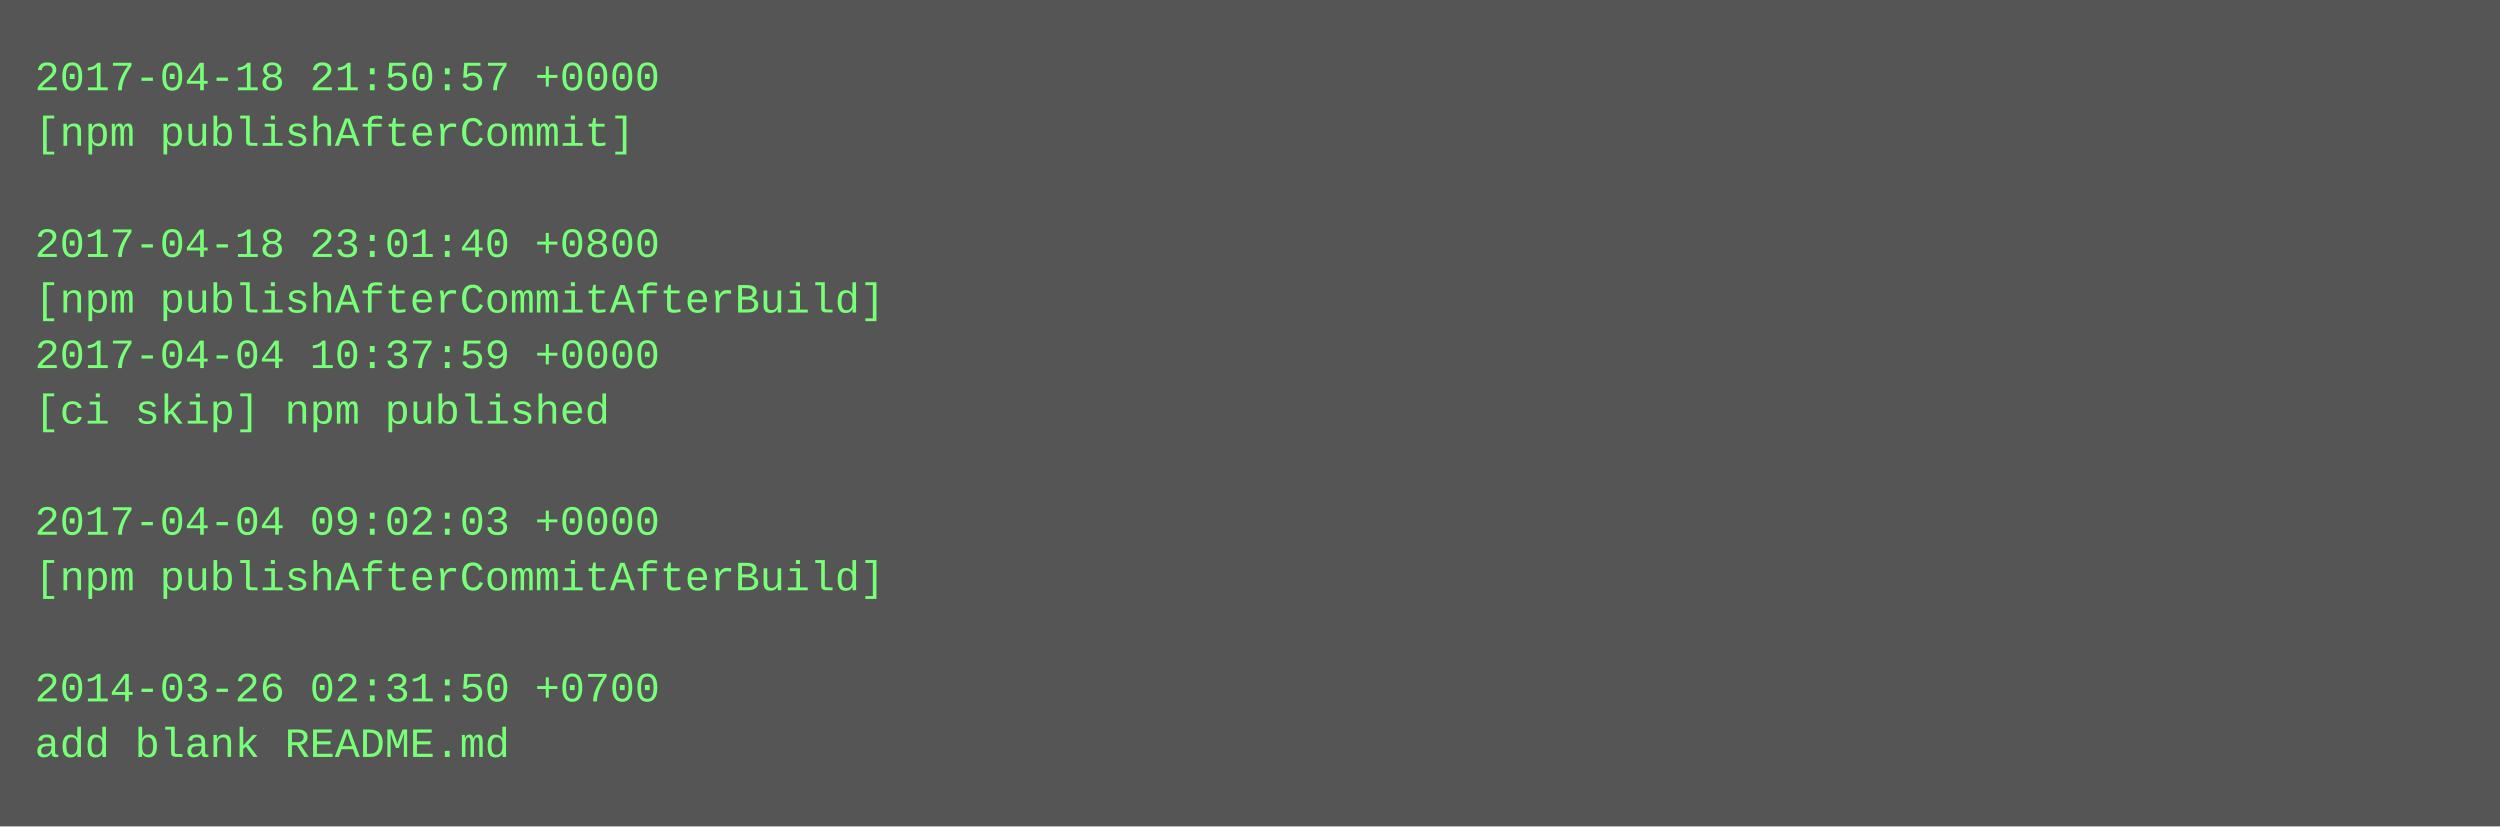
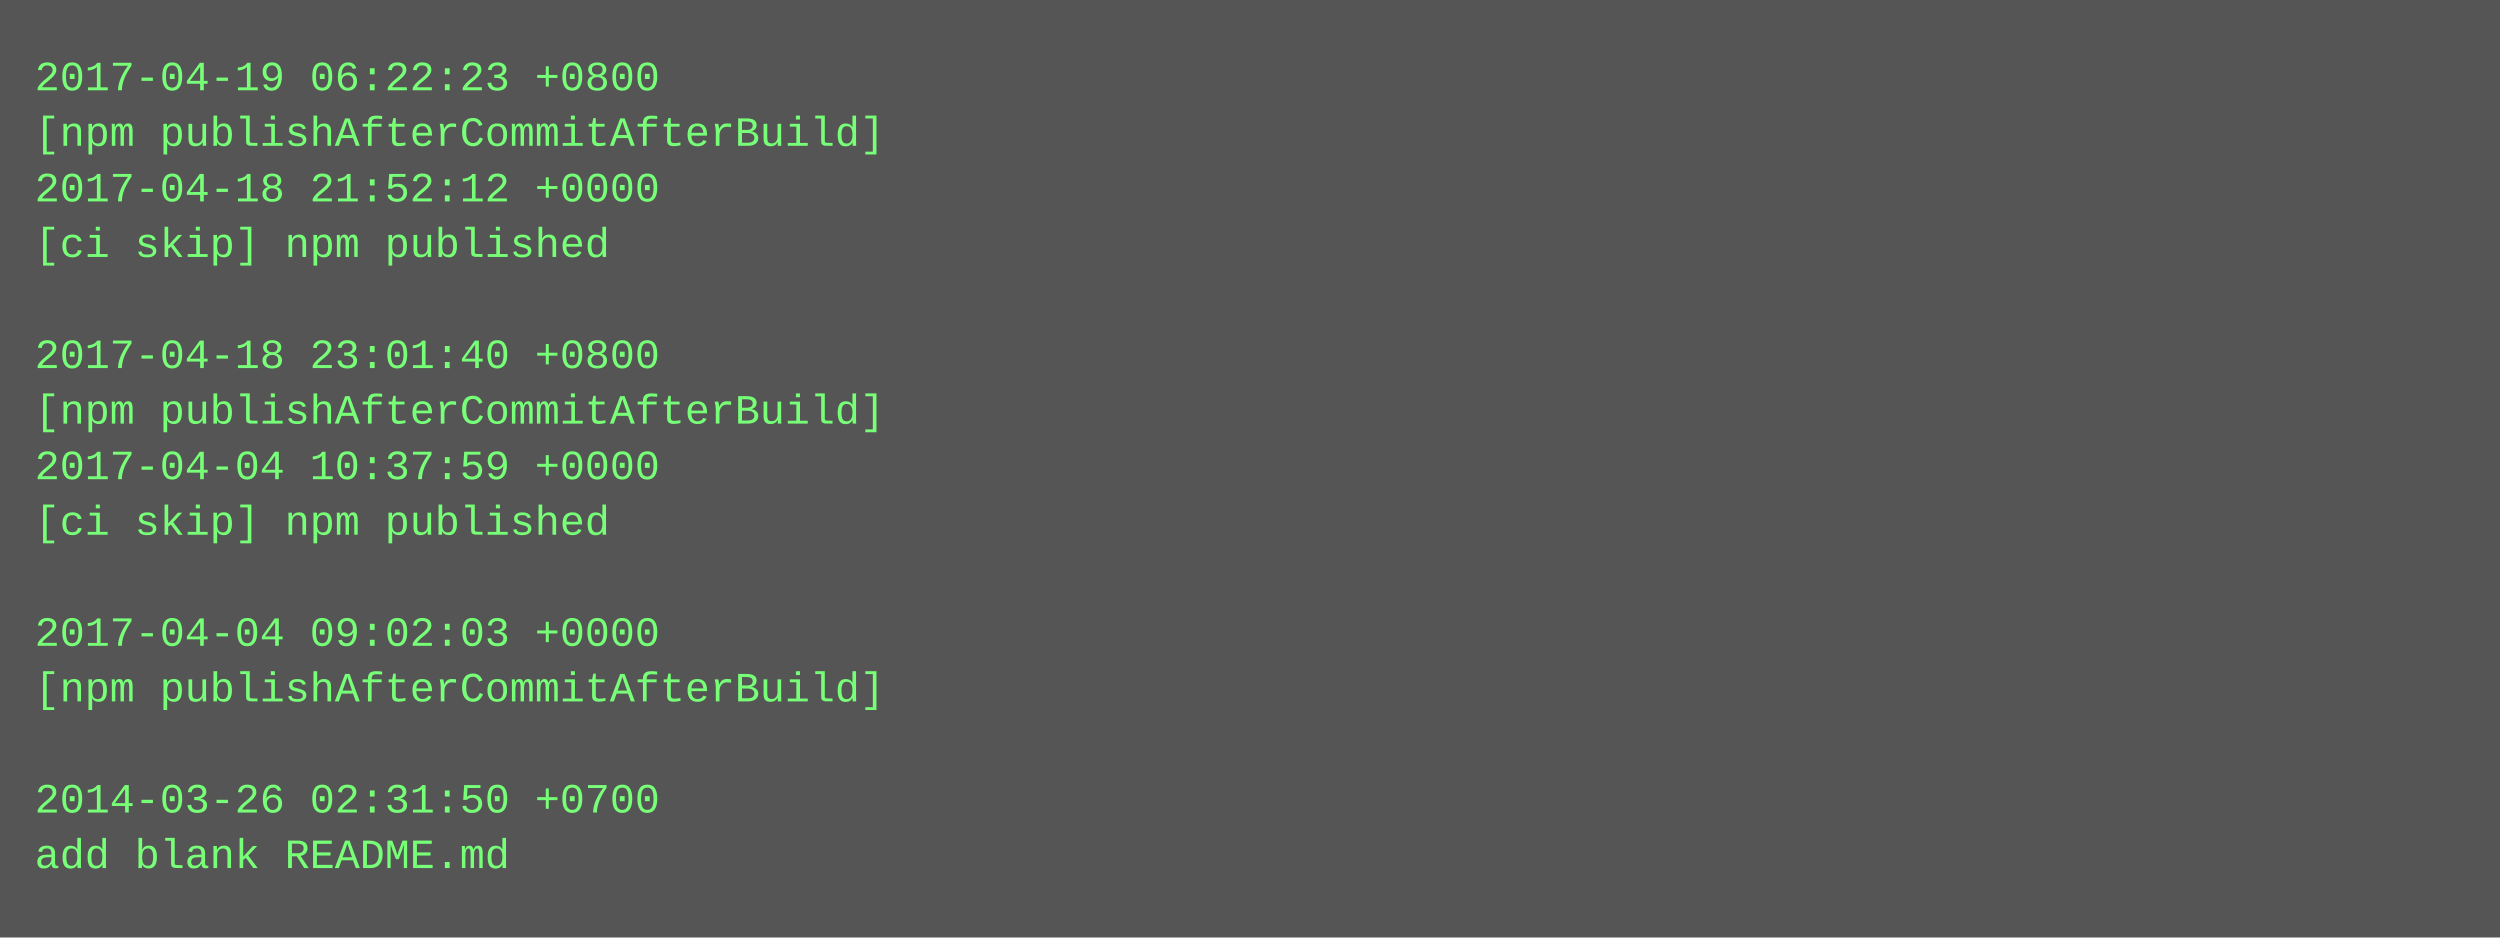
- <svg xmlns="http://www.w3.org/2000/svg" height="238" width="720">
-   <rect height="238" fill="#555" width="720" />
+ <svg xmlns="http://www.w3.org/2000/svg" height="270" width="720">
+   <rect height="270" fill="#555" width="720" />
  <text fill="#7f7" font-family="Courier New" font-size="12" xml:space="preserve">
-     <tspan x="10" y="26">2017-04-18 21:50:57 +0000</tspan>
-     <tspan x="10" y="42">[npm publishAfterCommit]</tspan>
-     <tspan x="10" y="58" />
-     <tspan x="10" y="74">2017-04-18 23:01:40 +0800</tspan>
-     <tspan x="10" y="90">[npm publishAfterCommitAfterBuild]</tspan>
-     <tspan x="10" y="106">2017-04-04 10:37:59 +0000</tspan>
-     <tspan x="10" y="122">[ci skip] npm published</tspan>
-     <tspan x="10" y="138" />
-     <tspan x="10" y="154">2017-04-04 09:02:03 +0000</tspan>
-     <tspan x="10" y="170">[npm publishAfterCommitAfterBuild]</tspan>
-     <tspan x="10" y="186" />
-     <tspan x="10" y="202">2014-03-26 02:31:50 +0700</tspan>
-     <tspan x="10" y="218">add blank README.md</tspan>
+     <tspan x="10" y="26">2017-04-19 06:22:23 +0800</tspan>
+     <tspan x="10" y="42">[npm publishAfterCommitAfterBuild]</tspan>
+     <tspan x="10" y="58">2017-04-18 21:52:12 +0000</tspan>
+     <tspan x="10" y="74">[ci skip] npm published</tspan>
+     <tspan x="10" y="90" />
+     <tspan x="10" y="106">2017-04-18 23:01:40 +0800</tspan>
+     <tspan x="10" y="122">[npm publishAfterCommitAfterBuild]</tspan>
+     <tspan x="10" y="138">2017-04-04 10:37:59 +0000</tspan>
+     <tspan x="10" y="154">[ci skip] npm published</tspan>
+     <tspan x="10" y="170" />
+     <tspan x="10" y="186">2017-04-04 09:02:03 +0000</tspan>
+     <tspan x="10" y="202">[npm publishAfterCommitAfterBuild]</tspan>
+     <tspan x="10" y="218" />
+     <tspan x="10" y="234">2014-03-26 02:31:50 +0700</tspan>
+     <tspan x="10" y="250">add blank README.md</tspan>
  </text>
</svg>
